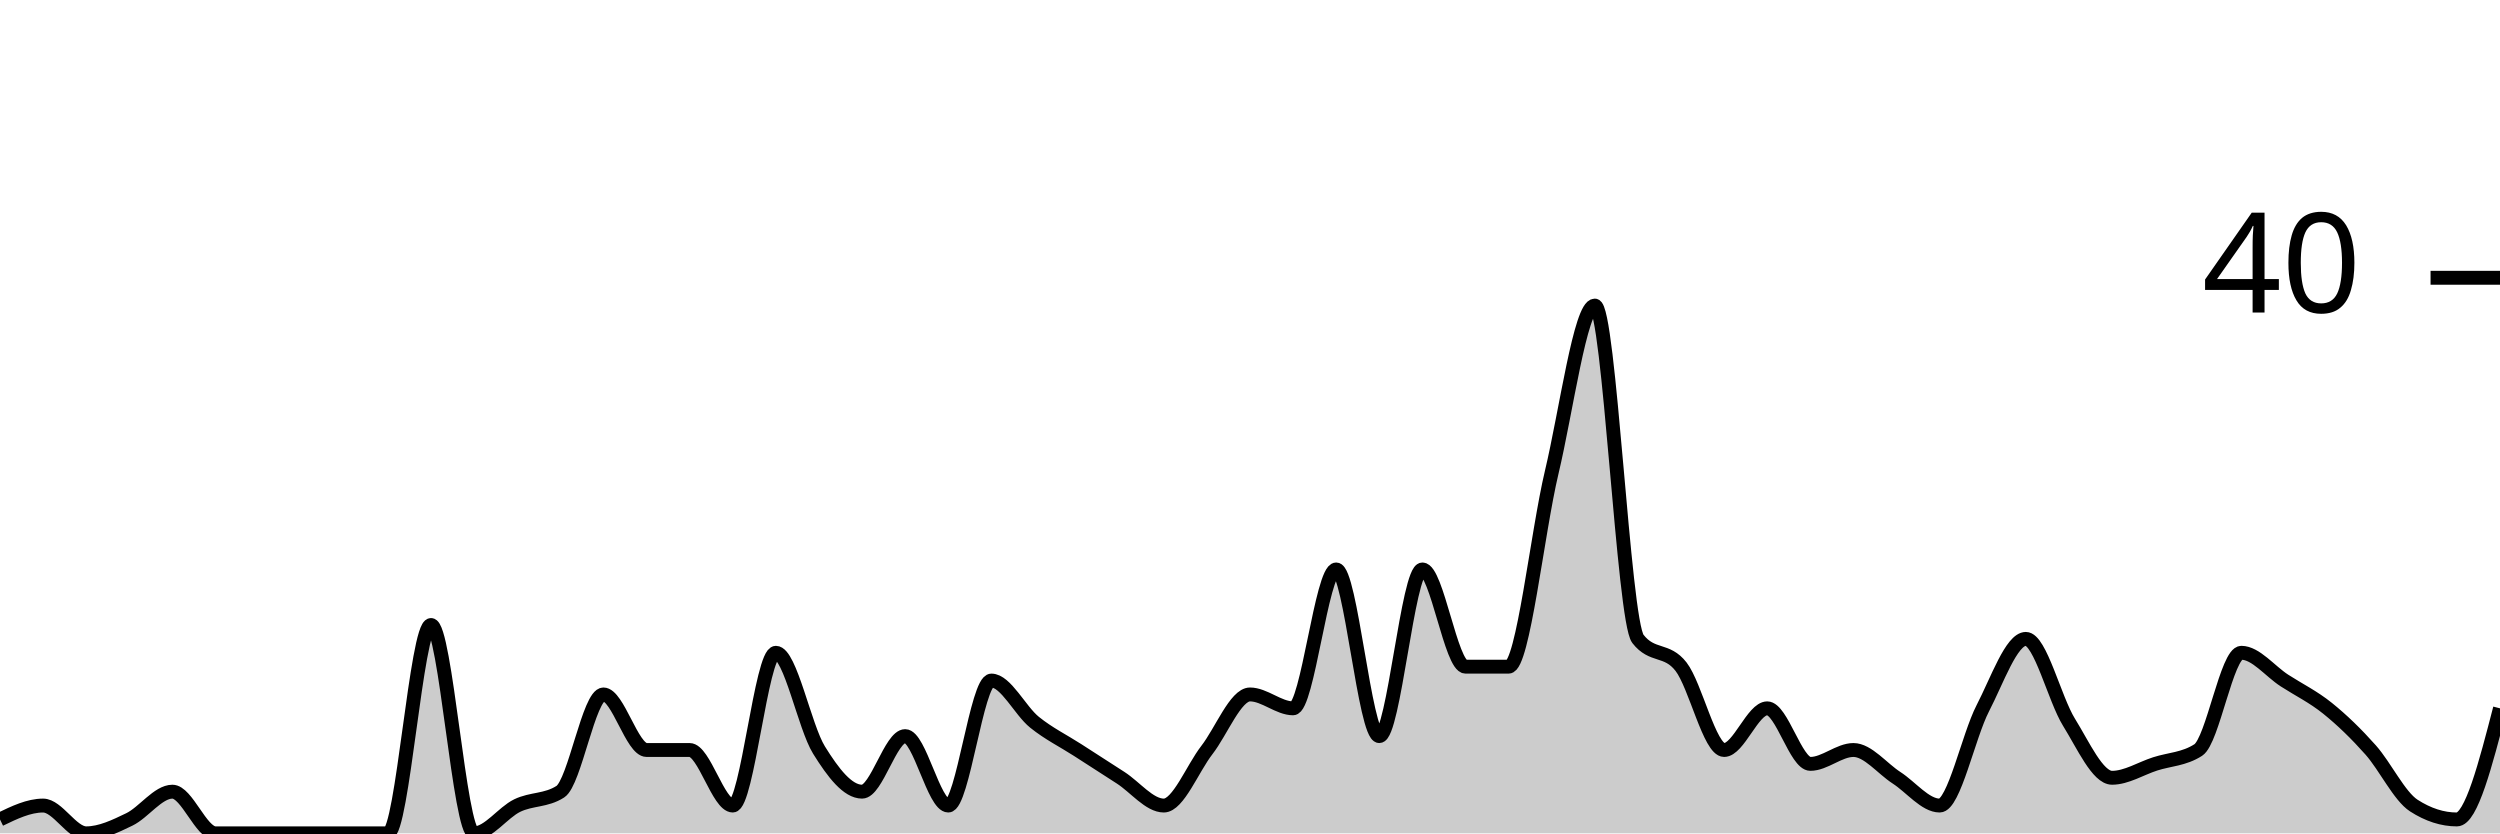
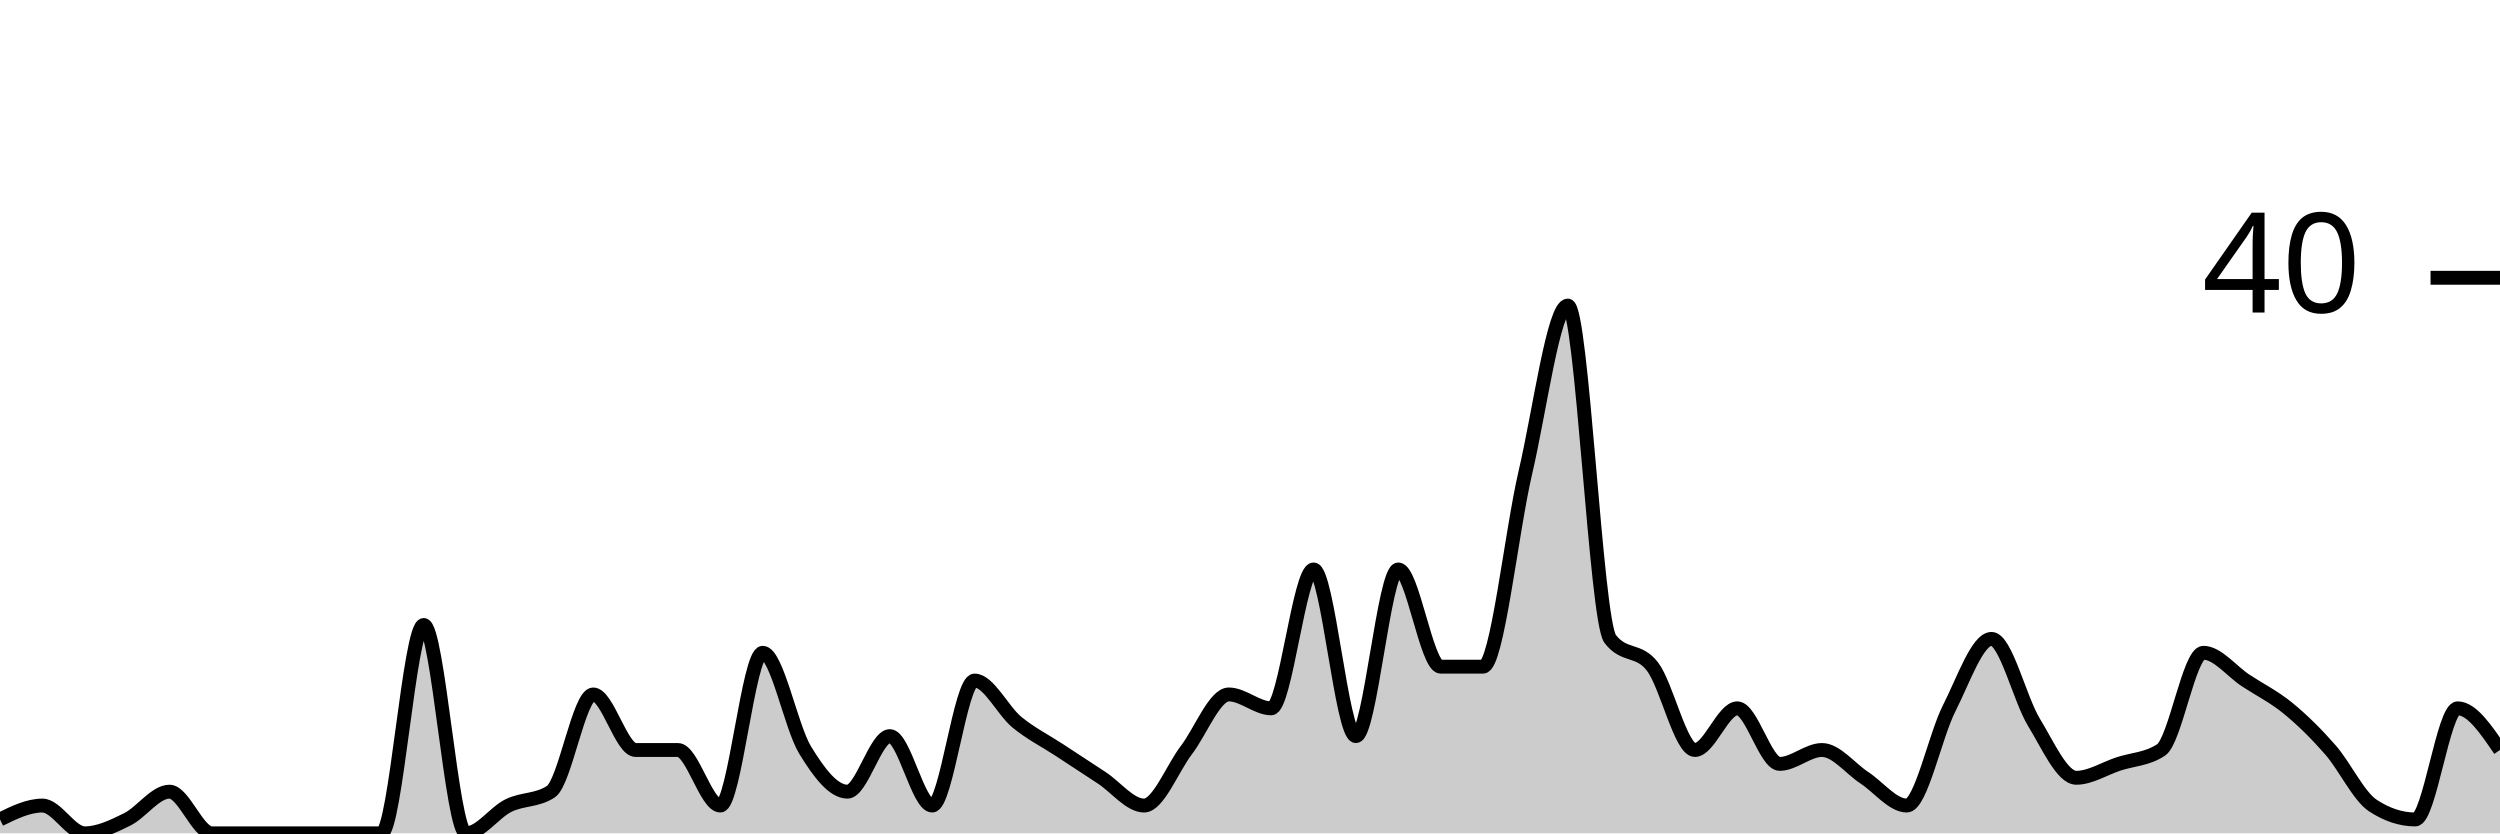
<svg xmlns="http://www.w3.org/2000/svg" viewBox="0 0 180 60">
  <g transform="translate(0,20)">
-     <path class="area" fill="rgba(0, 0, 0, 0.2)" d="M0,39C1.034,38.5,2.069,38,3.103,38C4.138,38,5.172,40,6.207,40C7.241,40,8.276,39.5,9.31,39C10.345,38.5,11.379,37,12.414,37C13.448,37,14.483,40,15.517,40C16.552,40,17.586,40,18.621,40C19.655,40,20.69,40,21.724,40C22.759,40,23.793,40,24.828,40C25.862,40,26.897,40,27.931,40C28.966,40,30,25,31.034,25C32.069,25,33.103,40,34.138,40C35.172,40,36.207,38.5,37.241,38C38.276,37.5,39.31,37.667,40.345,37C41.379,36.333,42.414,30,43.448,30C44.483,30,45.517,34,46.552,34C47.586,34,48.621,34,49.655,34C50.69,34,51.724,38,52.759,38C53.793,38,54.828,27,55.862,27C56.897,27,57.931,32.333,58.966,34C60,35.667,61.034,37,62.069,37C63.103,37,64.138,33,65.172,33C66.207,33,67.241,38,68.276,38C69.31,38,70.345,29,71.379,29C72.414,29,73.448,31.167,74.483,32C75.517,32.833,76.552,33.333,77.586,34C78.621,34.667,79.655,35.333,80.69,36C81.724,36.667,82.759,38,83.793,38C84.828,38,85.862,35.333,86.897,34C87.931,32.667,88.966,30,90,30C91.034,30,92.069,31,93.103,31C94.138,31,95.172,21,96.207,21C97.241,21,98.276,33,99.31,33C100.345,33,101.379,21,102.414,21C103.448,21,104.483,28,105.517,28C106.552,28,107.586,28,108.621,28C109.655,28,110.69,18.333,111.724,14C112.759,9.667,113.793,2,114.828,2C115.862,2,116.897,24.667,117.931,26C118.966,27.333,120,26.667,121.034,28C122.069,29.333,123.103,34,124.138,34C125.172,34,126.207,31,127.241,31C128.276,31,129.31,35,130.345,35C131.379,35,132.414,34,133.448,34C134.483,34,135.517,35.333,136.552,36C137.586,36.667,138.621,38,139.655,38C140.69,38,141.724,33,142.759,31C143.793,29,144.828,26,145.862,26C146.897,26,147.931,30.333,148.966,32C150,33.667,151.034,36,152.069,36C153.103,36,154.138,35.333,155.172,35C156.207,34.667,157.241,34.667,158.276,34C159.31,33.333,160.345,27,161.379,27C162.414,27,163.448,28.333,164.483,29C165.517,29.667,166.552,30.167,167.586,31C168.621,31.833,169.655,32.833,170.69,34C171.724,35.167,172.759,37.333,173.793,38C174.828,38.667,175.862,39,176.897,39C177.931,39,178.966,35,180,31L180,40C178.966,40,177.931,40,176.897,40C175.862,40,174.828,40,173.793,40C172.759,40,171.724,40,170.69,40C169.655,40,168.621,40,167.586,40C166.552,40,165.517,40,164.483,40C163.448,40,162.414,40,161.379,40C160.345,40,159.31,40,158.276,40C157.241,40,156.207,40,155.172,40C154.138,40,153.103,40,152.069,40C151.034,40,150,40,148.966,40C147.931,40,146.897,40,145.862,40C144.828,40,143.793,40,142.759,40C141.724,40,140.69,40,139.655,40C138.621,40,137.586,40,136.552,40C135.517,40,134.483,40,133.448,40C132.414,40,131.379,40,130.345,40C129.31,40,128.276,40,127.241,40C126.207,40,125.172,40,124.138,40C123.103,40,122.069,40,121.034,40C120,40,118.966,40,117.931,40C116.897,40,115.862,40,114.828,40C113.793,40,112.759,40,111.724,40C110.69,40,109.655,40,108.621,40C107.586,40,106.552,40,105.517,40C104.483,40,103.448,40,102.414,40C101.379,40,100.345,40,99.31,40C98.276,40,97.241,40,96.207,40C95.172,40,94.138,40,93.103,40C92.069,40,91.034,40,90,40C88.966,40,87.931,40,86.897,40C85.862,40,84.828,40,83.793,40C82.759,40,81.724,40,80.69,40C79.655,40,78.621,40,77.586,40C76.552,40,75.517,40,74.483,40C73.448,40,72.414,40,71.379,40C70.345,40,69.31,40,68.276,40C67.241,40,66.207,40,65.172,40C64.138,40,63.103,40,62.069,40C61.034,40,60,40,58.966,40C57.931,40,56.897,40,55.862,40C54.828,40,53.793,40,52.759,40C51.724,40,50.69,40,49.655,40C48.621,40,47.586,40,46.552,40C45.517,40,44.483,40,43.448,40C42.414,40,41.379,40,40.345,40C39.31,40,38.276,40,37.241,40C36.207,40,35.172,40,34.138,40C33.103,40,32.069,40,31.034,40C30,40,28.966,40,27.931,40C26.897,40,25.862,40,24.828,40C23.793,40,22.759,40,21.724,40C20.69,40,19.655,40,18.621,40C17.586,40,16.552,40,15.517,40C14.483,40,13.448,40,12.414,40C11.379,40,10.345,40,9.31,40C8.276,40,7.241,40,6.207,40C5.172,40,4.138,40,3.103,40C2.069,40,1.034,40,0,40Z" />
-     <path class="line" stroke="black" fill="none" d="M0,39C1.034,38.5,2.069,38,3.103,38C4.138,38,5.172,40,6.207,40C7.241,40,8.276,39.5,9.31,39C10.345,38.5,11.379,37,12.414,37C13.448,37,14.483,40,15.517,40C16.552,40,17.586,40,18.621,40C19.655,40,20.69,40,21.724,40C22.759,40,23.793,40,24.828,40C25.862,40,26.897,40,27.931,40C28.966,40,30,25,31.034,25C32.069,25,33.103,40,34.138,40C35.172,40,36.207,38.5,37.241,38C38.276,37.5,39.31,37.667,40.345,37C41.379,36.333,42.414,30,43.448,30C44.483,30,45.517,34,46.552,34C47.586,34,48.621,34,49.655,34C50.69,34,51.724,38,52.759,38C53.793,38,54.828,27,55.862,27C56.897,27,57.931,32.333,58.966,34C60,35.667,61.034,37,62.069,37C63.103,37,64.138,33,65.172,33C66.207,33,67.241,38,68.276,38C69.31,38,70.345,29,71.379,29C72.414,29,73.448,31.167,74.483,32C75.517,32.833,76.552,33.333,77.586,34C78.621,34.667,79.655,35.333,80.69,36C81.724,36.667,82.759,38,83.793,38C84.828,38,85.862,35.333,86.897,34C87.931,32.667,88.966,30,90,30C91.034,30,92.069,31,93.103,31C94.138,31,95.172,21,96.207,21C97.241,21,98.276,33,99.31,33C100.345,33,101.379,21,102.414,21C103.448,21,104.483,28,105.517,28C106.552,28,107.586,28,108.621,28C109.655,28,110.69,18.333,111.724,14C112.759,9.667,113.793,2,114.828,2C115.862,2,116.897,24.667,117.931,26C118.966,27.333,120,26.667,121.034,28C122.069,29.333,123.103,34,124.138,34C125.172,34,126.207,31,127.241,31C128.276,31,129.31,35,130.345,35C131.379,35,132.414,34,133.448,34C134.483,34,135.517,35.333,136.552,36C137.586,36.667,138.621,38,139.655,38C140.69,38,141.724,33,142.759,31C143.793,29,144.828,26,145.862,26C146.897,26,147.931,30.333,148.966,32C150,33.667,151.034,36,152.069,36C153.103,36,154.138,35.333,155.172,35C156.207,34.667,157.241,34.667,158.276,34C159.31,33.333,160.345,27,161.379,27C162.414,27,163.448,28.333,164.483,29C165.517,29.667,166.552,30.167,167.586,31C168.621,31.833,169.655,32.833,170.69,34C171.724,35.167,172.759,37.333,173.793,38C174.828,38.667,175.862,39,176.897,39C177.931,39,178.966,35,180,31" />
+     <path class="area" fill="rgba(0, 0, 0, 0.2)" d="M0,39C1.017,38.5,2.034,38,3.051,38C4.068,38,5.085,40,6.102,40C7.119,40,8.136,39.5,9.153,39C10.169,38.5,11.186,37,12.203,37C13.22,37,14.237,40,15.254,40C16.271,40,17.288,40,18.305,40C19.322,40,20.339,40,21.356,40C22.373,40,23.39,40,24.407,40C25.424,40,26.441,40,27.458,40C28.475,40,29.492,25,30.508,25C31.525,25,32.542,40,33.559,40C34.576,40,35.593,38.5,36.61,38C37.627,37.5,38.644,37.667,39.661,37C40.678,36.333,41.695,30,42.712,30C43.729,30,44.746,34,45.763,34C46.78,34,47.797,34,48.814,34C49.831,34,50.847,38,51.864,38C52.881,38,53.898,27,54.915,27C55.932,27,56.949,32.333,57.966,34C58.983,35.667,60,37,61.017,37C62.034,37,63.051,33,64.068,33C65.085,33,66.102,38,67.119,38C68.136,38,69.153,29,70.169,29C71.186,29,72.203,31.167,73.22,32C74.237,32.833,75.254,33.333,76.271,34C77.288,34.667,78.305,35.333,79.322,36C80.339,36.667,81.356,38,82.373,38C83.39,38,84.407,35.333,85.424,34C86.441,32.667,87.458,30,88.475,30C89.492,30,90.508,31,91.525,31C92.542,31,93.559,21,94.576,21C95.593,21,96.61,33,97.627,33C98.644,33,99.661,21,100.678,21C101.695,21,102.712,28,103.729,28C104.746,28,105.763,28,106.78,28C107.797,28,108.814,18.333,109.831,14C110.847,9.667,111.864,2,112.881,2C113.898,2,114.915,24.667,115.932,26C116.949,27.333,117.966,26.667,118.983,28C120,29.333,121.017,34,122.034,34C123.051,34,124.068,31,125.085,31C126.102,31,127.119,35,128.136,35C129.153,35,130.169,34,131.186,34C132.203,34,133.22,35.333,134.237,36C135.254,36.667,136.271,38,137.288,38C138.305,38,139.322,33,140.339,31C141.356,29,142.373,26,143.39,26C144.407,26,145.424,30.333,146.441,32C147.458,33.667,148.475,36,149.492,36C150.508,36,151.525,35.333,152.542,35C153.559,34.667,154.576,34.667,155.593,34C156.61,33.333,157.627,27,158.644,27C159.661,27,160.678,28.333,161.695,29C162.712,29.667,163.729,30.167,164.746,31C165.763,31.833,166.78,32.833,167.797,34C168.814,35.167,169.831,37.333,170.847,38C171.864,38.667,172.881,39,173.898,39C174.915,39,175.932,31,176.949,31C177.966,31,178.983,32.5,180,34L180,40C178.983,40,177.966,40,176.949,40C175.932,40,174.915,40,173.898,40C172.881,40,171.864,40,170.847,40C169.831,40,168.814,40,167.797,40C166.78,40,165.763,40,164.746,40C163.729,40,162.712,40,161.695,40C160.678,40,159.661,40,158.644,40C157.627,40,156.61,40,155.593,40C154.576,40,153.559,40,152.542,40C151.525,40,150.508,40,149.492,40C148.475,40,147.458,40,146.441,40C145.424,40,144.407,40,143.39,40C142.373,40,141.356,40,140.339,40C139.322,40,138.305,40,137.288,40C136.271,40,135.254,40,134.237,40C133.22,40,132.203,40,131.186,40C130.169,40,129.153,40,128.136,40C127.119,40,126.102,40,125.085,40C124.068,40,123.051,40,122.034,40C121.017,40,120,40,118.983,40C117.966,40,116.949,40,115.932,40C114.915,40,113.898,40,112.881,40C111.864,40,110.847,40,109.831,40C108.814,40,107.797,40,106.78,40C105.763,40,104.746,40,103.729,40C102.712,40,101.695,40,100.678,40C99.661,40,98.644,40,97.627,40C96.61,40,95.593,40,94.576,40C93.559,40,92.542,40,91.525,40C90.508,40,89.492,40,88.475,40C87.458,40,86.441,40,85.424,40C84.407,40,83.39,40,82.373,40C81.356,40,80.339,40,79.322,40C78.305,40,77.288,40,76.271,40C75.254,40,74.237,40,73.22,40C72.203,40,71.186,40,70.169,40C69.153,40,68.136,40,67.119,40C66.102,40,65.085,40,64.068,40C63.051,40,62.034,40,61.017,40C60,40,58.983,40,57.966,40C56.949,40,55.932,40,54.915,40C53.898,40,52.881,40,51.864,40C50.847,40,49.831,40,48.814,40C47.797,40,46.78,40,45.763,40C44.746,40,43.729,40,42.712,40C41.695,40,40.678,40,39.661,40C38.644,40,37.627,40,36.61,40C35.593,40,34.576,40,33.559,40C32.542,40,31.525,40,30.508,40C29.492,40,28.475,40,27.458,40C26.441,40,25.424,40,24.407,40C23.39,40,22.373,40,21.356,40C20.339,40,19.322,40,18.305,40C17.288,40,16.271,40,15.254,40C14.237,40,13.22,40,12.203,40C11.186,40,10.169,40,9.153,40C8.136,40,7.119,40,6.102,40C5.085,40,4.068,40,3.051,40C2.034,40,1.017,40,0,40Z" />
+     <path class="line" stroke="black" fill="none" d="M0,39C1.017,38.5,2.034,38,3.051,38C4.068,38,5.085,40,6.102,40C7.119,40,8.136,39.5,9.153,39C10.169,38.5,11.186,37,12.203,37C13.22,37,14.237,40,15.254,40C16.271,40,17.288,40,18.305,40C19.322,40,20.339,40,21.356,40C22.373,40,23.39,40,24.407,40C25.424,40,26.441,40,27.458,40C28.475,40,29.492,25,30.508,25C31.525,25,32.542,40,33.559,40C34.576,40,35.593,38.5,36.61,38C37.627,37.5,38.644,37.667,39.661,37C40.678,36.333,41.695,30,42.712,30C43.729,30,44.746,34,45.763,34C46.78,34,47.797,34,48.814,34C49.831,34,50.847,38,51.864,38C52.881,38,53.898,27,54.915,27C55.932,27,56.949,32.333,57.966,34C58.983,35.667,60,37,61.017,37C62.034,37,63.051,33,64.068,33C65.085,33,66.102,38,67.119,38C68.136,38,69.153,29,70.169,29C71.186,29,72.203,31.167,73.22,32C74.237,32.833,75.254,33.333,76.271,34C77.288,34.667,78.305,35.333,79.322,36C80.339,36.667,81.356,38,82.373,38C83.39,38,84.407,35.333,85.424,34C86.441,32.667,87.458,30,88.475,30C89.492,30,90.508,31,91.525,31C92.542,31,93.559,21,94.576,21C95.593,21,96.61,33,97.627,33C98.644,33,99.661,21,100.678,21C101.695,21,102.712,28,103.729,28C104.746,28,105.763,28,106.78,28C107.797,28,108.814,18.333,109.831,14C110.847,9.667,111.864,2,112.881,2C113.898,2,114.915,24.667,115.932,26C116.949,27.333,117.966,26.667,118.983,28C120,29.333,121.017,34,122.034,34C123.051,34,124.068,31,125.085,31C126.102,31,127.119,35,128.136,35C129.153,35,130.169,34,131.186,34C132.203,34,133.22,35.333,134.237,36C135.254,36.667,136.271,38,137.288,38C138.305,38,139.322,33,140.339,31C141.356,29,142.373,26,143.39,26C144.407,26,145.424,30.333,146.441,32C147.458,33.667,148.475,36,149.492,36C150.508,36,151.525,35.333,152.542,35C153.559,34.667,154.576,34.667,155.593,34C156.61,33.333,157.627,27,158.644,27C159.661,27,160.678,28.333,161.695,29C162.712,29.667,163.729,30.167,164.746,31C165.763,31.833,166.78,32.833,167.797,34C168.814,35.167,169.831,37.333,170.847,38C171.864,38.667,172.881,39,173.898,39C174.915,39,175.932,31,176.949,31C177.966,31,178.983,32.5,180,34" />
    <path class="axis-ceiling" stroke-width="1" stroke="black" fill="none" d="M175,0L180,0" />
    <text class="axis-ceiling-label" font-family="sans-serif" text-anchor="end" font-size="10px" x="170" y="2.5">40</text>
  </g>
</svg>
